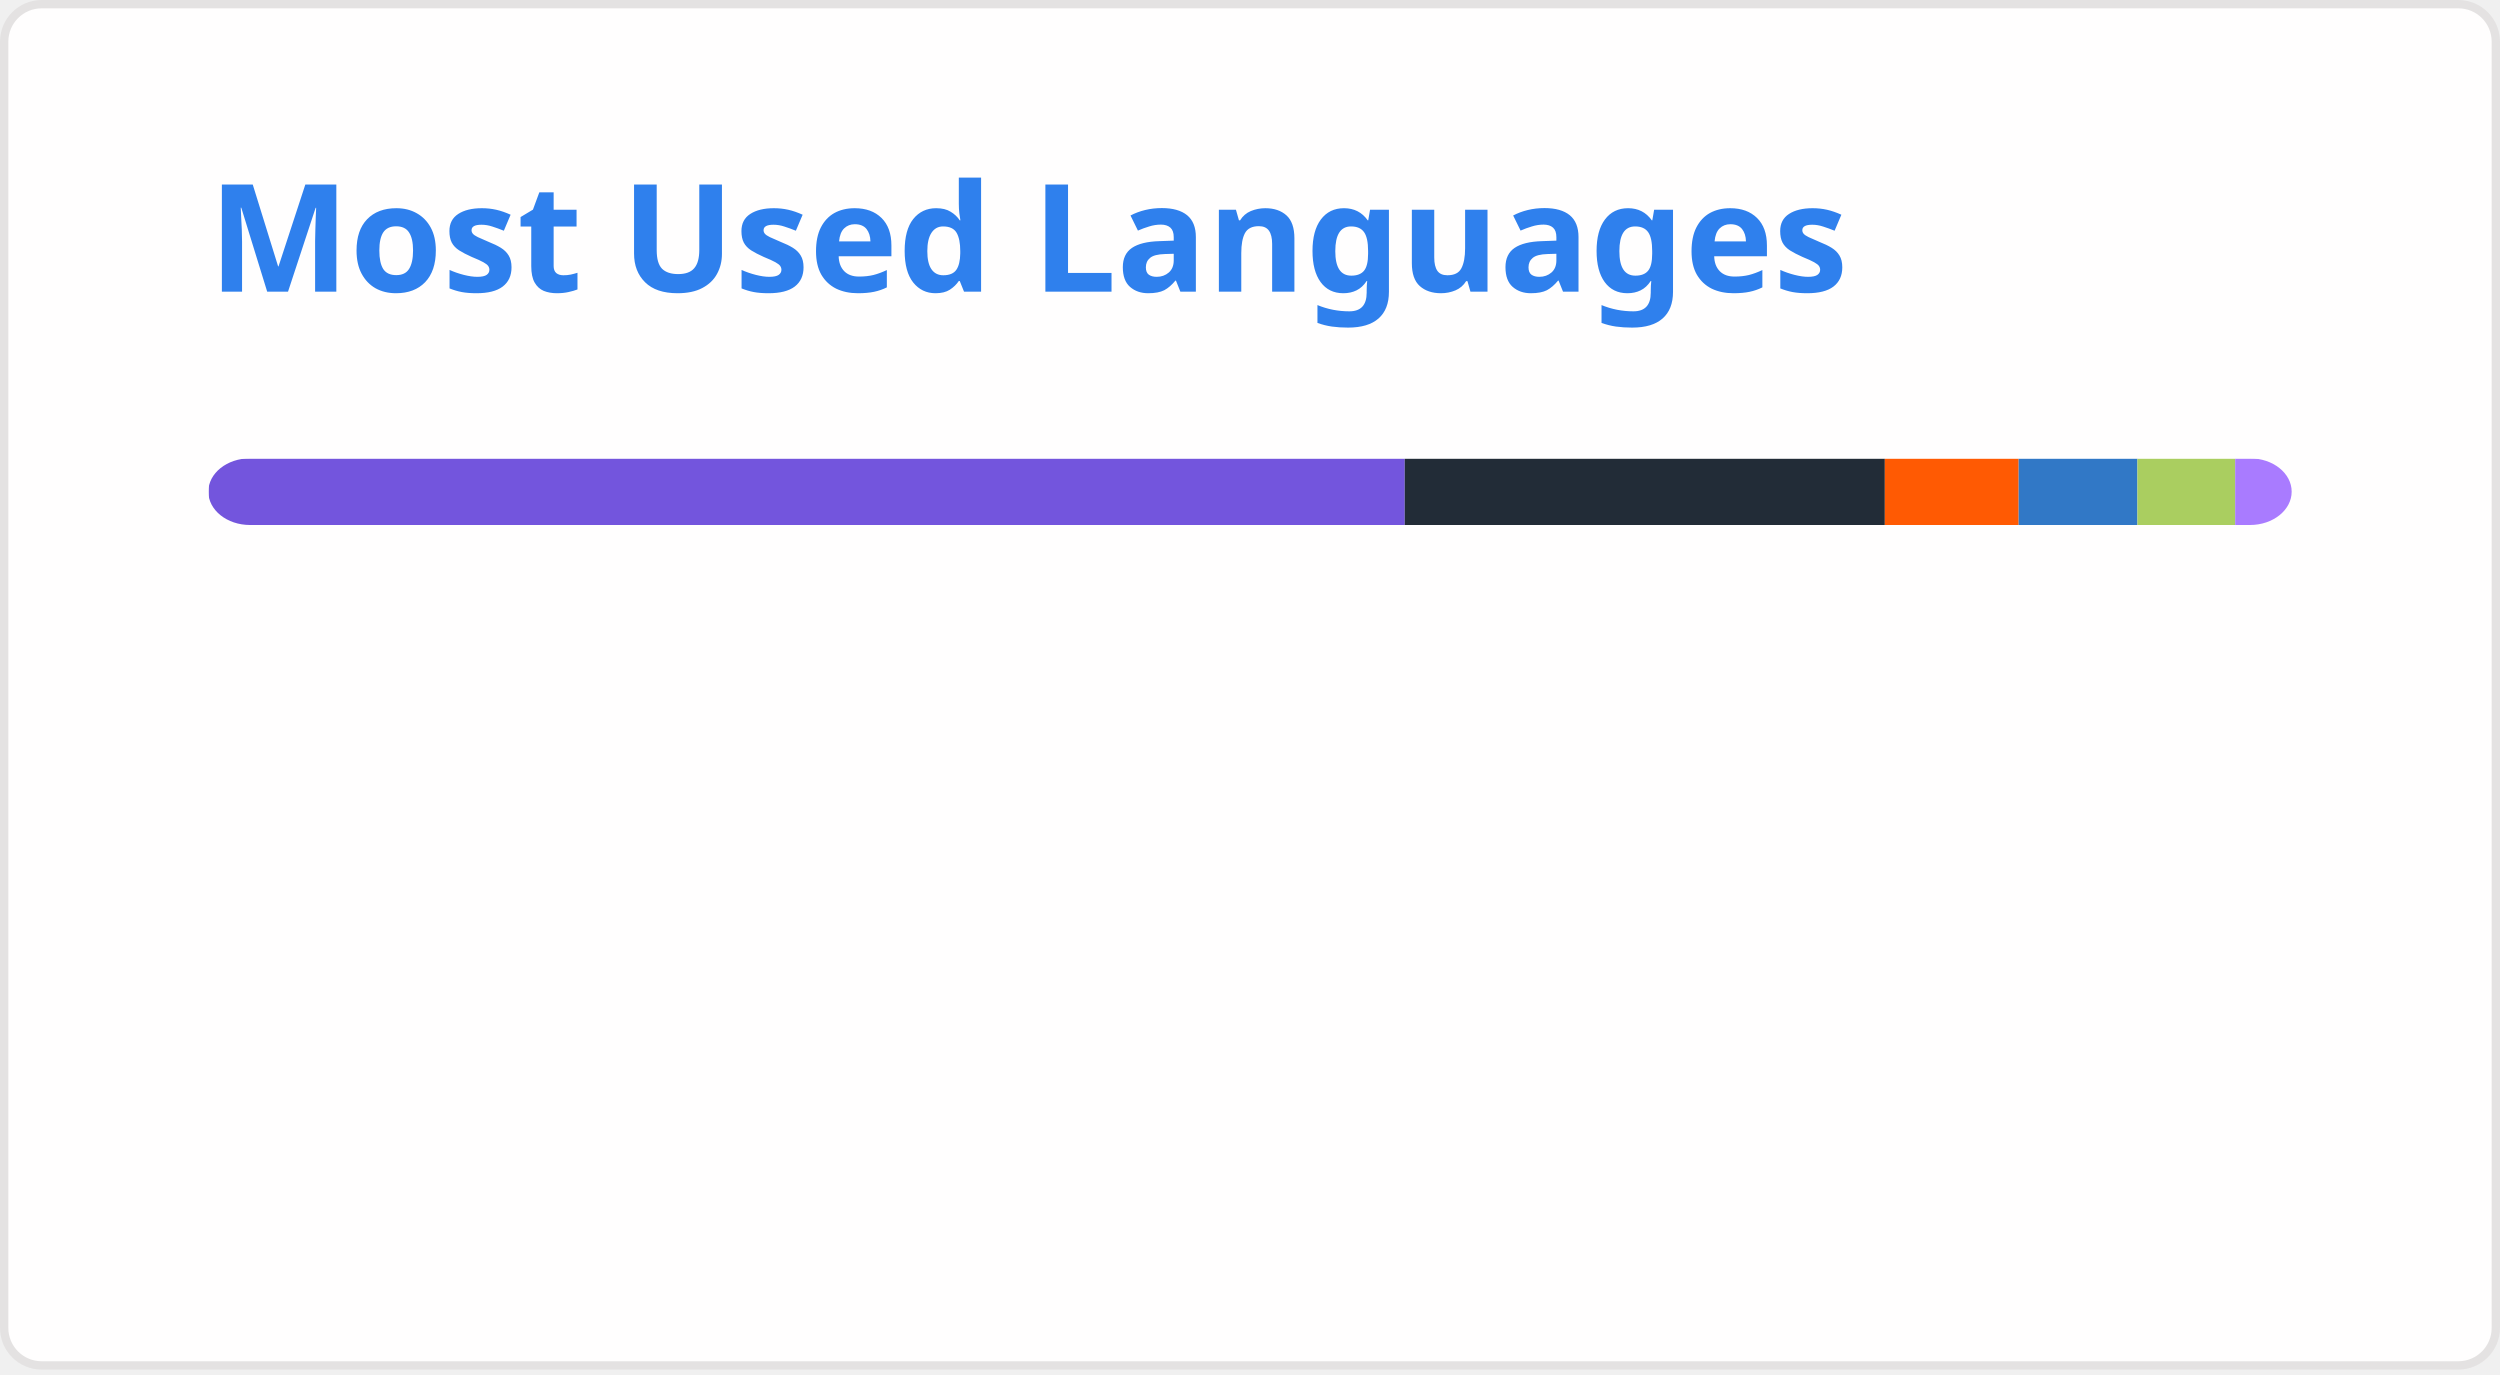
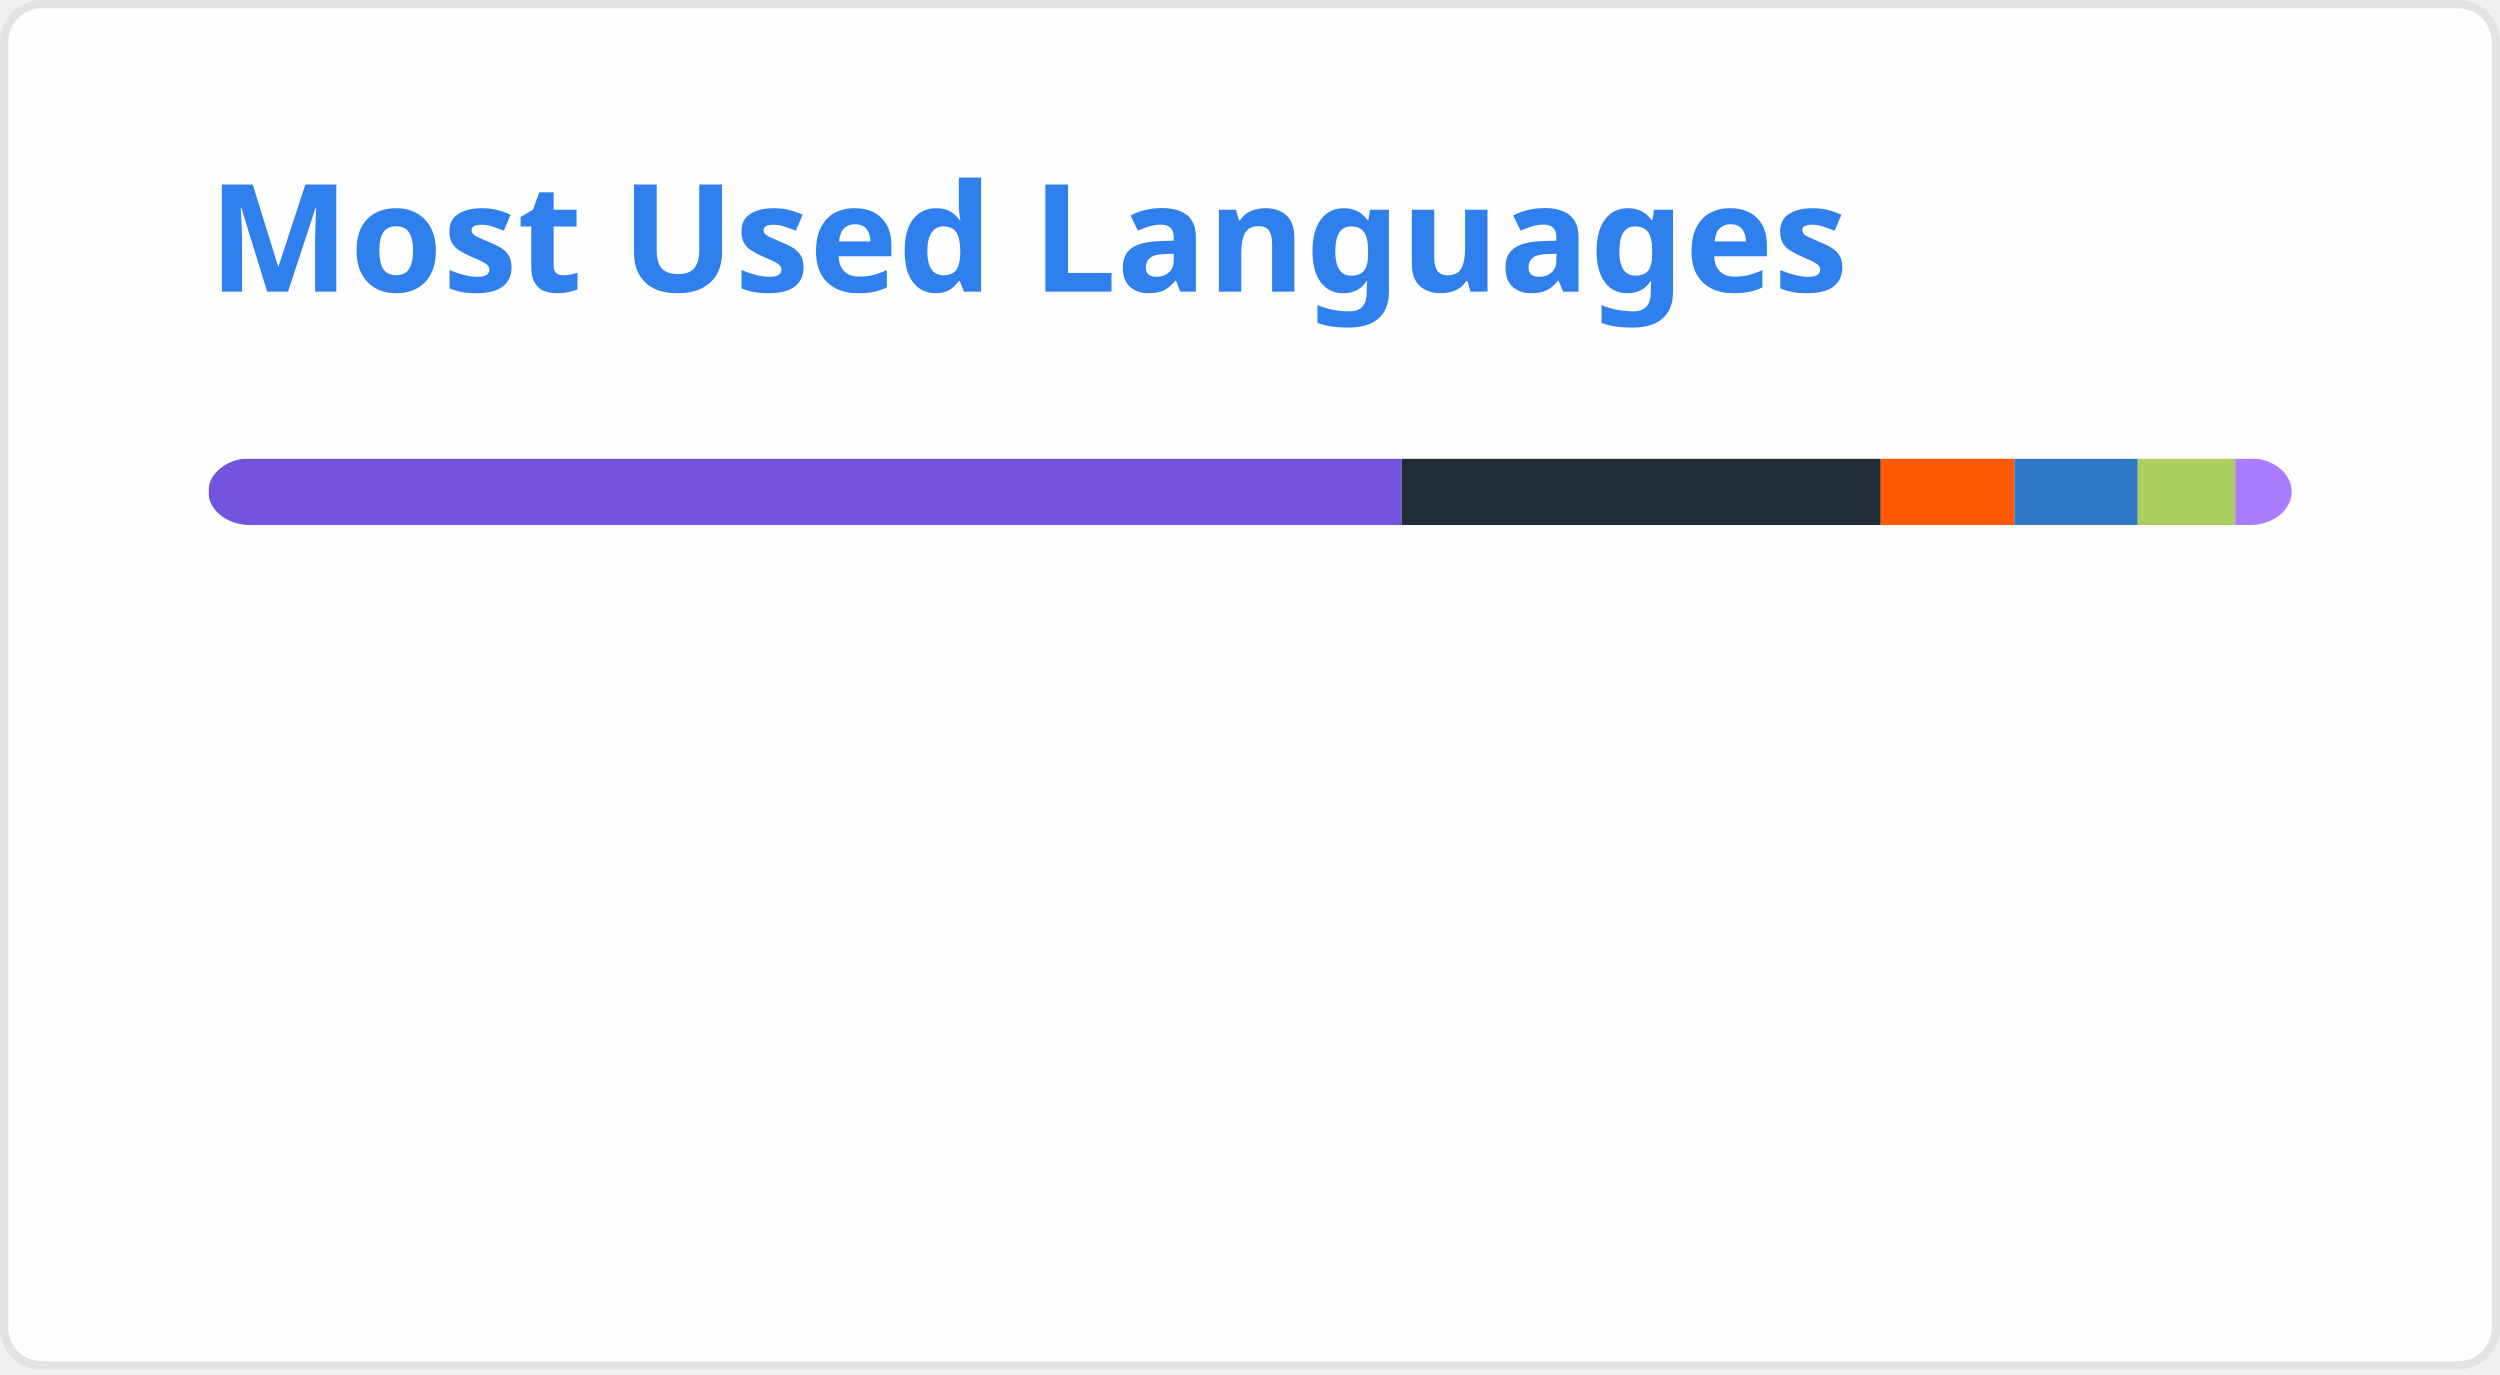
<svg xmlns="http://www.w3.org/2000/svg" width="300" height="165" viewBox="0 0 300 165" fill="none" role="img" aria-labelledby="descId">
  <style>
          .header {
            font: 600 18px 'Segoe UI', Ubuntu, Sans-Serif;
            fill: #2f80ed;
            animation: fadeInAnimation 0.8s ease-in-out forwards;
          }
          @supports(-moz-appearance: auto) {
            /* Selector detects Firefox */
            .header { font-size: 15.5px; }
          }
          
    @keyframes slideInAnimation {
      from {
        width: 0;
      }
      to {
        width: calc(100%-100px);
      }
    }
    @keyframes growWidthAnimation {
      from {
        width: 0;
      }
      to {
        width: 100%;
      }
    }
    .stat {
      font: 600 14px 'Segoe UI', Ubuntu, "Helvetica Neue", Sans-Serif; fill: #434d58;
    }
    @supports(-moz-appearance: auto) {
      /* Selector detects Firefox */
      .stat { font-size:12px; }
    }
    .bold { font-weight: 700 }
    .lang-name {
      font: 400 11px "Segoe UI", Ubuntu, Sans-Serif;
      fill: #434d58;
    }
    .stagger {
      opacity: 0;
      animation: fadeInAnimation 0.3s ease-in-out forwards;
    }
    #rect-mask rect{
      animation: slideInAnimation 1s ease-in-out forwards;
    }
    .lang-progress{
      animation: growWidthAnimation 0.6s ease-in-out forwards;
    }
    .progress-background { fill: #ddd; }
    
          

          
      /* Animations */
      @keyframes scaleInAnimation {
        from {
          transform: translate(-5px, 5px) scale(0);
        }
        to {
          transform: translate(-5px, 5px) scale(1);
        }
      }
      @keyframes fadeInAnimation {
        from {
          opacity: 0;
        }
        to {
          opacity: 1;
        }
      }
    
          
        </style>
  <defs>
          
          
        </defs>
  <rect data-testid="card-bg" class="card-bg" x="0.5" y="0.5" rx="4.5" height="99%" stroke="#e4e2e2" width="299" fill="#fffefe" stroke-opacity="1" />
  <g data-testid="card-title" transform="translate(25, 35)">
    <g transform="translate(0, 0)">
      <text x="0" y="0" class="header" data-testid="header">Most Used Languages</text>
    </g>
  </g>
  <g data-testid="main-card-body" transform="translate(0, 55)">
    <svg data-testid="lang-items" x="25">
      <mask id="rect-mask">
        <rect x="0" y="0" width="250" height="8" fill="white" rx="5" />
      </mask>
-       <rect mask="url(#rect-mask)" data-testid="lang-progress" x="0" y="0" width="143.57" height="8" fill="#7355dd" />
-       <rect mask="url(#rect-mask)" data-testid="lang-progress" x="143.57" y="0" width="57.61" height="8" fill="#222c37" />
-       <rect mask="url(#rect-mask)" data-testid="lang-progress" x="201.18" y="0" width="16.06" height="8" fill="#ff5a03" />
-       <rect mask="url(#rect-mask)" data-testid="lang-progress" x="217.24" y="0" width="14.25" height="8" fill="#3178c6" />
-       <rect mask="url(#rect-mask)" data-testid="lang-progress" x="231.49" y="0" width="11.73" height="8" fill="#aace60" />
-       <rect mask="url(#rect-mask)" data-testid="lang-progress" x="243.22" y="0" width="16.79" height="8" fill="#A97BFF" />
+       <rect mask="url(#rect-mask)" data-testid="lang-progress" x="0" y="0" width="143.22" height="8" fill="#7355dd" />
+       <rect mask="url(#rect-mask)" data-testid="lang-progress" x="143.22" y="0" width="57.47" height="8" fill="#222c37" />
+       <rect mask="url(#rect-mask)" data-testid="lang-progress" x="200.69" y="0" width="16.03" height="8" fill="#ff5a03" />
+       <rect mask="url(#rect-mask)" data-testid="lang-progress" x="216.72" y="0" width="14.81" height="8" fill="#3178c6" />
+       <rect mask="url(#rect-mask)" data-testid="lang-progress" x="231.53" y="0" width="11.7" height="8" fill="#aace60" />
+       <rect mask="url(#rect-mask)" data-testid="lang-progress" x="243.23" y="0" width="16.77" height="8" fill="#A97BFF" />
      <g transform="translate(0, 25)">
        <g transform="translate(0, 0)">
          <g transform="translate(0, 0)">
            <g class="stagger" style="animation-delay: 450ms">
              <circle cx="5" cy="6" r="5" fill="#7355dd" />
              <text data-testid="lang-name" x="15" y="10" class="lang-name">
-         C# 57.43%
+         C# 57.29%
      </text>
            </g>
          </g>
          <g transform="translate(0, 25)">
            <g class="stagger" style="animation-delay: 600ms">
              <circle cx="5" cy="6" r="5" fill="#222c37" />
              <text data-testid="lang-name" x="15" y="10" class="lang-name">
-         ShaderLab 23.04%
+         ShaderLab 22.99%
      </text>
            </g>
          </g>
          <g transform="translate(0, 50)">
            <g class="stagger" style="animation-delay: 750ms">
              <circle cx="5" cy="6" r="5" fill="#ff5a03" />
              <text data-testid="lang-name" x="15" y="10" class="lang-name">
-         Astro 6.42%
+         Astro 6.41%
      </text>
            </g>
          </g>
        </g>
        <g transform="translate(150, 0)">
          <g transform="translate(0, 0)">
            <g class="stagger" style="animation-delay: 450ms">
              <circle cx="5" cy="6" r="5" fill="#3178c6" />
              <text data-testid="lang-name" x="15" y="10" class="lang-name">
-         TypeScript 5.70%
+         TypeScript 5.93%
      </text>
            </g>
          </g>
          <g transform="translate(0, 25)">
            <g class="stagger" style="animation-delay: 600ms">
              <circle cx="5" cy="6" r="5" fill="#aace60" />
              <text data-testid="lang-name" x="15" y="10" class="lang-name">
-         HLSL 4.69%
+         HLSL 4.68%
      </text>
            </g>
          </g>
          <g transform="translate(0, 50)">
            <g class="stagger" style="animation-delay: 750ms">
              <circle cx="5" cy="6" r="5" fill="#A97BFF" />
              <text data-testid="lang-name" x="15" y="10" class="lang-name">
-         Kotlin 2.72%
+         Kotlin 2.71%
      </text>
            </g>
          </g>
        </g>
      </g>
    </svg>
  </g>
</svg>
